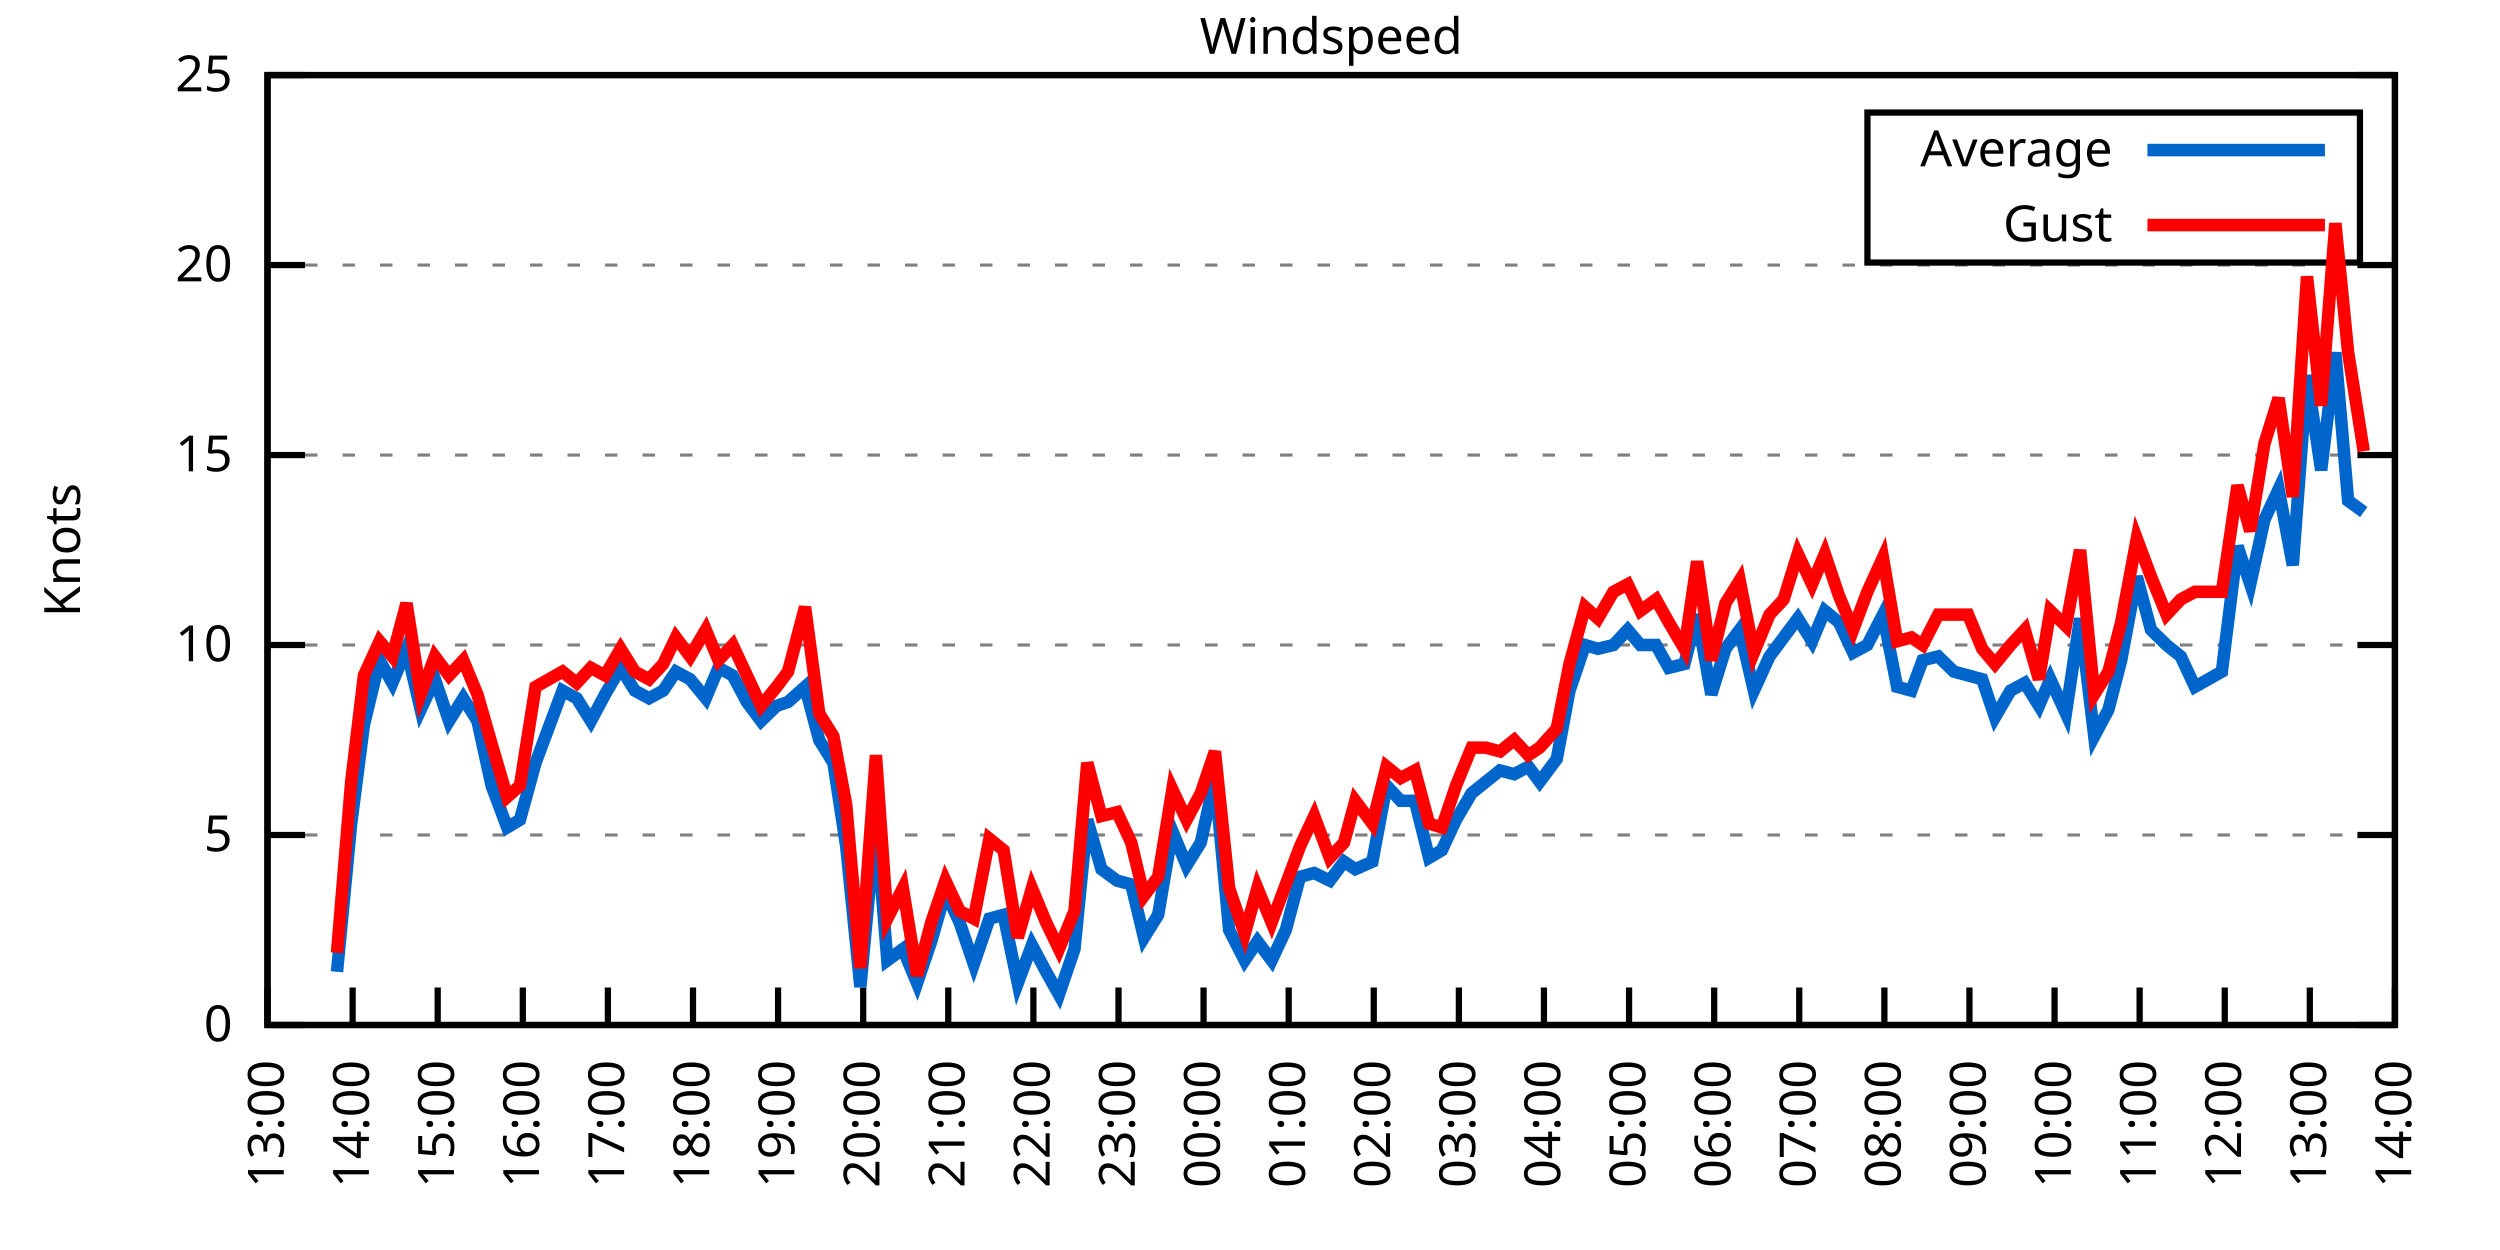
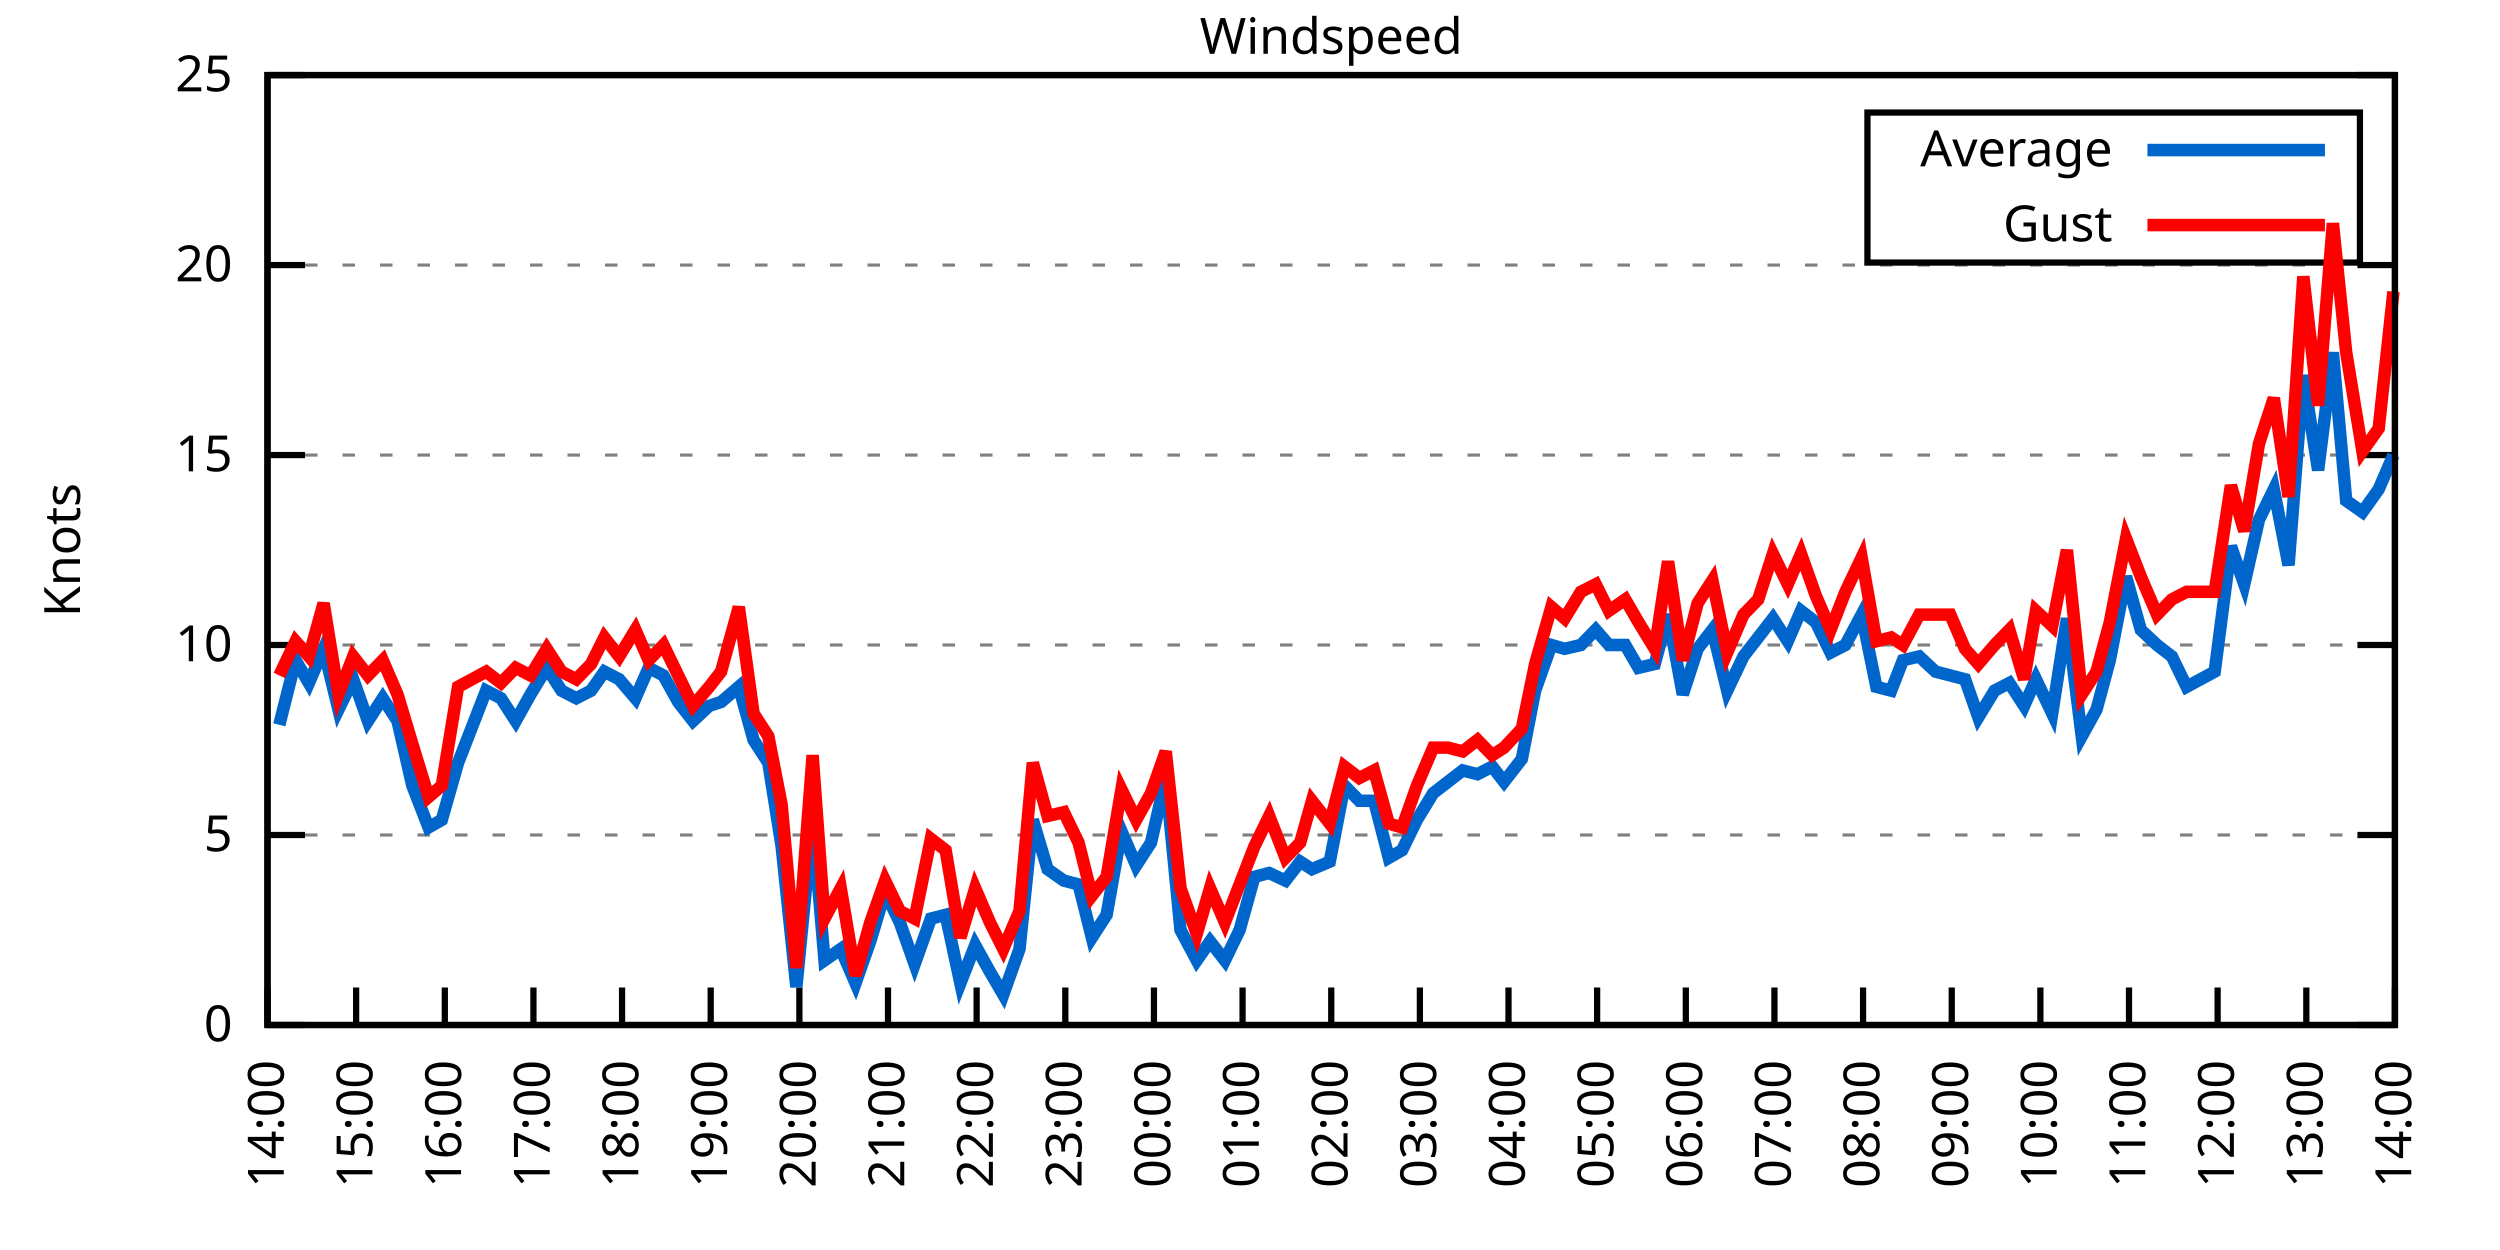
<svg xmlns="http://www.w3.org/2000/svg" xmlns:xlink="http://www.w3.org/1999/xlink" width="400" height="200" viewBox="0 0 400 200">
  <g id="gnuplot_canvas">
    <rect x="0" y="0" width="400" height="200" fill="none" />
    <defs>
      <circle id="gpDot" r="0.5" stroke-width="0.5" stroke="currentColor" />
      <path id="gpPt0" stroke-width="0.333" stroke="currentColor" d="M-1,0 h2 M0,-1 v2" />
      <path id="gpPt1" stroke-width="0.333" stroke="currentColor" d="M-1,-1 L1,1 M1,-1 L-1,1" />
      <path id="gpPt2" stroke-width="0.333" stroke="currentColor" d="M-1,0 L1,0 M0,-1 L0,1 M-1,-1 L1,1 M-1,1 L1,-1" />
      <rect id="gpPt3" stroke-width="0.333" stroke="currentColor" x="-1" y="-1" width="2" height="2" />
      <rect id="gpPt4" stroke-width="0.333" stroke="currentColor" fill="currentColor" x="-1" y="-1" width="2" height="2" />
      <circle id="gpPt5" stroke-width="0.333" stroke="currentColor" cx="0" cy="0" r="1" />
      <use xlink:href="#gpPt5" id="gpPt6" fill="currentColor" stroke="none" />
      <path id="gpPt7" stroke-width="0.333" stroke="currentColor" d="M0,-1.33 L-1.33,0.67 L1.33,0.67 z" />
      <use xlink:href="#gpPt7" id="gpPt8" fill="currentColor" stroke="none" />
      <use xlink:href="#gpPt7" id="gpPt9" stroke="currentColor" transform="rotate(180)" />
      <use xlink:href="#gpPt9" id="gpPt10" fill="currentColor" stroke="none" />
      <use xlink:href="#gpPt3" id="gpPt11" stroke="currentColor" transform="rotate(45)" />
      <use xlink:href="#gpPt11" id="gpPt12" fill="currentColor" stroke="none" />
      <path id="gpPt13" stroke-width="0.333" stroke="currentColor" d="M0,1.330 L1.265,0.411 L0.782,-1.067 L-0.782,-1.076 L-1.265,0.411 z" />
      <use xlink:href="#gpPt13" id="gpPt14" fill="currentColor" stroke="none" />
      <filter id="textbox" filterUnits="objectBoundingBox" x="0" y="0" height="1" width="1">
        <feFlood flood-color="white" flood-opacity="1" result="bgnd" />
        <feComposite in="SourceGraphic" in2="bgnd" operator="atop" />
      </filter>
      <filter id="greybox" filterUnits="objectBoundingBox" x="0" y="0" height="1" width="1">
        <feFlood flood-color="lightgrey" flood-opacity="1" result="grey" />
        <feComposite in="SourceGraphic" in2="grey" operator="atop" />
      </filter>
    </defs>
    <g fill="none" color="white" stroke="currentColor" stroke-width="1.00" stroke-linecap="butt" stroke-linejoin="miter">
</g>
    <g fill="none" color="black" stroke="currentColor" stroke-width="1.00" stroke-linecap="butt" stroke-linejoin="miter">
      <g stroke="none" shape-rendering="crispEdges">
        <polygon fill="rgb(255, 255, 255)" points="42.80,164.00 383.18,164.00 383.18,12.02 42.80,12.02 " />
      </g>
    </g>
    <g fill="none" color="black" stroke="currentColor" stroke-width="1.00" stroke-linecap="butt" stroke-linejoin="miter">
</g>
    <g fill="none" color="black" stroke="black" stroke-width="0.50" stroke-linecap="butt" stroke-linejoin="miter">
</g>
    <g fill="none" color="gray" stroke="currentColor" stroke-width="0.50" stroke-linecap="butt" stroke-linejoin="miter">
      <path stroke="gray" stroke-dasharray="2,4" class="gridline" d="M42.80,164.00 L383.19,164.00  " />
    </g>
    <g fill="none" color="gray" stroke="gray" stroke-width="1.00" stroke-linecap="butt" stroke-linejoin="miter">
</g>
    <g fill="none" color="black" stroke="currentColor" stroke-width="1.00" stroke-linecap="butt" stroke-linejoin="miter">
      <path stroke="black" d="M42.80,164.00 L48.80,164.00 M383.19,164.00 L377.19,164.00  " />
      <g transform="translate(37.20,166.60)" stroke="none" fill="black" font-family="Sans" font-size="8.00" text-anchor="end">
        <text>
          <tspan font-family="Sans"> 0</tspan>
        </text>
      </g>
    </g>
    <g fill="none" color="black" stroke="currentColor" stroke-width="1.00" stroke-linecap="butt" stroke-linejoin="miter">
</g>
    <g fill="none" color="black" stroke="black" stroke-width="0.50" stroke-linecap="butt" stroke-linejoin="miter">
</g>
    <g fill="none" color="gray" stroke="currentColor" stroke-width="0.50" stroke-linecap="butt" stroke-linejoin="miter">
      <path stroke="gray" stroke-dasharray="2,4" class="gridline" d="M42.80,133.60 L383.19,133.60  " />
    </g>
    <g fill="none" color="gray" stroke="gray" stroke-width="1.00" stroke-linecap="butt" stroke-linejoin="miter">
</g>
    <g fill="none" color="black" stroke="currentColor" stroke-width="1.00" stroke-linecap="butt" stroke-linejoin="miter">
      <path stroke="black" d="M42.80,133.60 L48.80,133.60 M383.19,133.60 L377.19,133.60  " />
      <g transform="translate(37.20,136.20)" stroke="none" fill="black" font-family="Sans" font-size="8.00" text-anchor="end">
        <text>
          <tspan font-family="Sans"> 5</tspan>
        </text>
      </g>
    </g>
    <g fill="none" color="black" stroke="currentColor" stroke-width="1.00" stroke-linecap="butt" stroke-linejoin="miter">
</g>
    <g fill="none" color="black" stroke="black" stroke-width="0.50" stroke-linecap="butt" stroke-linejoin="miter">
</g>
    <g fill="none" color="gray" stroke="currentColor" stroke-width="0.50" stroke-linecap="butt" stroke-linejoin="miter">
      <path stroke="gray" stroke-dasharray="2,4" class="gridline" d="M42.80,103.20 L383.19,103.20  " />
    </g>
    <g fill="none" color="gray" stroke="gray" stroke-width="1.00" stroke-linecap="butt" stroke-linejoin="miter">
</g>
    <g fill="none" color="black" stroke="currentColor" stroke-width="1.00" stroke-linecap="butt" stroke-linejoin="miter">
      <path stroke="black" d="M42.80,103.20 L48.80,103.20 M383.19,103.20 L377.19,103.20  " />
      <g transform="translate(37.20,105.80)" stroke="none" fill="black" font-family="Sans" font-size="8.00" text-anchor="end">
        <text>
          <tspan font-family="Sans"> 10</tspan>
        </text>
      </g>
    </g>
    <g fill="none" color="black" stroke="currentColor" stroke-width="1.00" stroke-linecap="butt" stroke-linejoin="miter">
</g>
    <g fill="none" color="black" stroke="black" stroke-width="0.50" stroke-linecap="butt" stroke-linejoin="miter">
</g>
    <g fill="none" color="gray" stroke="currentColor" stroke-width="0.50" stroke-linecap="butt" stroke-linejoin="miter">
      <path stroke="gray" stroke-dasharray="2,4" class="gridline" d="M42.80,72.81 L383.19,72.81  " />
    </g>
    <g fill="none" color="gray" stroke="gray" stroke-width="1.00" stroke-linecap="butt" stroke-linejoin="miter">
</g>
    <g fill="none" color="black" stroke="currentColor" stroke-width="1.00" stroke-linecap="butt" stroke-linejoin="miter">
      <path stroke="black" d="M42.80,72.81 L48.80,72.81 M383.19,72.81 L377.19,72.81  " />
      <g transform="translate(37.20,75.41)" stroke="none" fill="black" font-family="Sans" font-size="8.00" text-anchor="end">
        <text>
          <tspan font-family="Sans"> 15</tspan>
        </text>
      </g>
    </g>
    <g fill="none" color="black" stroke="currentColor" stroke-width="1.00" stroke-linecap="butt" stroke-linejoin="miter">
</g>
    <g fill="none" color="black" stroke="black" stroke-width="0.50" stroke-linecap="butt" stroke-linejoin="miter">
</g>
    <g fill="none" color="gray" stroke="currentColor" stroke-width="0.50" stroke-linecap="butt" stroke-linejoin="miter">
      <path stroke="gray" stroke-dasharray="2,4" class="gridline" d="M42.80,42.41 L383.19,42.41  " />
    </g>
    <g fill="none" color="gray" stroke="gray" stroke-width="1.00" stroke-linecap="butt" stroke-linejoin="miter">
</g>
    <g fill="none" color="black" stroke="currentColor" stroke-width="1.00" stroke-linecap="butt" stroke-linejoin="miter">
      <path stroke="black" d="M42.80,42.41 L48.80,42.41 M383.19,42.41 L377.19,42.41  " />
      <g transform="translate(37.20,45.01)" stroke="none" fill="black" font-family="Sans" font-size="8.00" text-anchor="end">
        <text>
          <tspan font-family="Sans"> 20</tspan>
        </text>
      </g>
    </g>
    <g fill="none" color="black" stroke="currentColor" stroke-width="1.00" stroke-linecap="butt" stroke-linejoin="miter">
</g>
    <g fill="none" color="black" stroke="black" stroke-width="0.50" stroke-linecap="butt" stroke-linejoin="miter">
</g>
    <g fill="none" color="gray" stroke="currentColor" stroke-width="0.50" stroke-linecap="butt" stroke-linejoin="miter">
      <path stroke="gray" stroke-dasharray="2,4" class="gridline" d="M42.80,12.01 L383.19,12.01  " />
    </g>
    <g fill="none" color="gray" stroke="gray" stroke-width="1.00" stroke-linecap="butt" stroke-linejoin="miter">
</g>
    <g fill="none" color="black" stroke="currentColor" stroke-width="1.00" stroke-linecap="butt" stroke-linejoin="miter">
      <path stroke="black" d="M42.80,12.01 L48.80,12.01 M383.19,12.01 L377.19,12.01  " />
      <g transform="translate(37.20,14.61)" stroke="none" fill="black" font-family="Sans" font-size="8.00" text-anchor="end">
        <text>
          <tspan font-family="Sans"> 25</tspan>
        </text>
      </g>
    </g>
    <g fill="none" color="black" stroke="currentColor" stroke-width="1.00" stroke-linecap="butt" stroke-linejoin="miter">
      <path stroke="black" d="M42.80,164.00 L42.80,158.00  " />
      <g transform="translate(45.40,169.60) rotate(270.00)" stroke="none" fill="black" font-family="Sans" font-size="8.00" text-anchor="end">
        <text>
-           <tspan font-family="Sans">13:00</tspan>
-         </text>
-       </g>
-     </g>
-     <g fill="none" color="black" stroke="currentColor" stroke-width="1.00" stroke-linecap="butt" stroke-linejoin="miter">
-       <path stroke="black" d="M56.42,164.00 L56.42,158.00  " />
-       <g transform="translate(59.02,169.60) rotate(270.00)" stroke="none" fill="black" font-family="Sans" font-size="8.00" text-anchor="end">
-         <text>
          <tspan font-family="Sans">14:00</tspan>
        </text>
      </g>
    </g>
    <g fill="none" color="black" stroke="currentColor" stroke-width="1.00" stroke-linecap="butt" stroke-linejoin="miter">
-       <path stroke="black" d="M70.03,164.00 L70.03,158.00  " />
-       <g transform="translate(72.63,169.60) rotate(270.00)" stroke="none" fill="black" font-family="Sans" font-size="8.00" text-anchor="end">
+       <path stroke="black" d="M56.98,164.00 L56.98,158.00  " />
+       <g transform="translate(59.58,169.60) rotate(270.00)" stroke="none" fill="black" font-family="Sans" font-size="8.00" text-anchor="end">
        <text>
          <tspan font-family="Sans">15:00</tspan>
        </text>
      </g>
    </g>
    <g fill="none" color="black" stroke="currentColor" stroke-width="1.00" stroke-linecap="butt" stroke-linejoin="miter">
-       <path stroke="black" d="M83.65,164.00 L83.65,158.00  " />
-       <g transform="translate(86.25,169.60) rotate(270.00)" stroke="none" fill="black" font-family="Sans" font-size="8.00" text-anchor="end">
+       <path stroke="black" d="M71.17,164.00 L71.17,158.00  " />
+       <g transform="translate(73.77,169.60) rotate(270.00)" stroke="none" fill="black" font-family="Sans" font-size="8.00" text-anchor="end">
        <text>
          <tspan font-family="Sans">16:00</tspan>
        </text>
      </g>
    </g>
    <g fill="none" color="black" stroke="currentColor" stroke-width="1.00" stroke-linecap="butt" stroke-linejoin="miter">
-       <path stroke="black" d="M97.26,164.00 L97.26,158.00  " />
-       <g transform="translate(99.86,169.60) rotate(270.00)" stroke="none" fill="black" font-family="Sans" font-size="8.00" text-anchor="end">
+       <path stroke="black" d="M85.35,164.00 L85.35,158.00  " />
+       <g transform="translate(87.95,169.60) rotate(270.00)" stroke="none" fill="black" font-family="Sans" font-size="8.00" text-anchor="end">
        <text>
          <tspan font-family="Sans">17:00</tspan>
        </text>
      </g>
    </g>
    <g fill="none" color="black" stroke="currentColor" stroke-width="1.00" stroke-linecap="butt" stroke-linejoin="miter">
-       <path stroke="black" d="M110.88,164.00 L110.88,158.00  " />
-       <g transform="translate(113.48,169.60) rotate(270.00)" stroke="none" fill="black" font-family="Sans" font-size="8.00" text-anchor="end">
+       <path stroke="black" d="M99.53,164.00 L99.53,158.00  " />
+       <g transform="translate(102.13,169.60) rotate(270.00)" stroke="none" fill="black" font-family="Sans" font-size="8.00" text-anchor="end">
        <text>
          <tspan font-family="Sans">18:00</tspan>
        </text>
      </g>
    </g>
    <g fill="none" color="black" stroke="currentColor" stroke-width="1.00" stroke-linecap="butt" stroke-linejoin="miter">
-       <path stroke="black" d="M124.49,164.00 L124.49,158.00  " />
-       <g transform="translate(127.09,169.60) rotate(270.00)" stroke="none" fill="black" font-family="Sans" font-size="8.00" text-anchor="end">
+       <path stroke="black" d="M113.71,164.00 L113.71,158.00  " />
+       <g transform="translate(116.31,169.60) rotate(270.00)" stroke="none" fill="black" font-family="Sans" font-size="8.00" text-anchor="end">
        <text>
          <tspan font-family="Sans">19:00</tspan>
        </text>
      </g>
    </g>
    <g fill="none" color="black" stroke="currentColor" stroke-width="1.00" stroke-linecap="butt" stroke-linejoin="miter">
-       <path stroke="black" d="M138.11,164.00 L138.11,158.00  " />
-       <g transform="translate(140.71,169.60) rotate(270.00)" stroke="none" fill="black" font-family="Sans" font-size="8.00" text-anchor="end">
+       <path stroke="black" d="M127.90,164.00 L127.90,158.00  " />
+       <g transform="translate(130.50,169.60) rotate(270.00)" stroke="none" fill="black" font-family="Sans" font-size="8.00" text-anchor="end">
        <text>
          <tspan font-family="Sans">20:00</tspan>
        </text>
      </g>
    </g>
    <g fill="none" color="black" stroke="currentColor" stroke-width="1.00" stroke-linecap="butt" stroke-linejoin="miter">
-       <path stroke="black" d="M151.72,164.00 L151.72,158.00  " />
-       <g transform="translate(154.32,169.60) rotate(270.00)" stroke="none" fill="black" font-family="Sans" font-size="8.00" text-anchor="end">
+       <path stroke="black" d="M142.08,164.00 L142.08,158.00  " />
+       <g transform="translate(144.68,169.60) rotate(270.00)" stroke="none" fill="black" font-family="Sans" font-size="8.00" text-anchor="end">
        <text>
          <tspan font-family="Sans">21:00</tspan>
        </text>
      </g>
    </g>
    <g fill="none" color="black" stroke="currentColor" stroke-width="1.00" stroke-linecap="butt" stroke-linejoin="miter">
-       <path stroke="black" d="M165.34,164.00 L165.34,158.00  " />
-       <g transform="translate(167.94,169.60) rotate(270.00)" stroke="none" fill="black" font-family="Sans" font-size="8.00" text-anchor="end">
+       <path stroke="black" d="M156.26,164.00 L156.26,158.00  " />
+       <g transform="translate(158.86,169.60) rotate(270.00)" stroke="none" fill="black" font-family="Sans" font-size="8.00" text-anchor="end">
        <text>
          <tspan font-family="Sans">22:00</tspan>
        </text>
      </g>
    </g>
    <g fill="none" color="black" stroke="currentColor" stroke-width="1.00" stroke-linecap="butt" stroke-linejoin="miter">
-       <path stroke="black" d="M178.96,164.00 L178.96,158.00  " />
-       <g transform="translate(181.56,169.60) rotate(270.00)" stroke="none" fill="black" font-family="Sans" font-size="8.00" text-anchor="end">
+       <path stroke="black" d="M170.45,164.00 L170.45,158.00  " />
+       <g transform="translate(173.05,169.60) rotate(270.00)" stroke="none" fill="black" font-family="Sans" font-size="8.00" text-anchor="end">
        <text>
          <tspan font-family="Sans">23:00</tspan>
        </text>
      </g>
    </g>
    <g fill="none" color="black" stroke="currentColor" stroke-width="1.00" stroke-linecap="butt" stroke-linejoin="miter">
-       <path stroke="black" d="M192.57,164.00 L192.57,158.00  " />
-       <g transform="translate(195.17,169.60) rotate(270.00)" stroke="none" fill="black" font-family="Sans" font-size="8.00" text-anchor="end">
+       <path stroke="black" d="M184.63,164.00 L184.63,158.00  " />
+       <g transform="translate(187.23,169.60) rotate(270.00)" stroke="none" fill="black" font-family="Sans" font-size="8.00" text-anchor="end">
        <text>
          <tspan font-family="Sans">00:00</tspan>
        </text>
      </g>
    </g>
    <g fill="none" color="black" stroke="currentColor" stroke-width="1.00" stroke-linecap="butt" stroke-linejoin="miter">
-       <path stroke="black" d="M206.19,164.00 L206.19,158.00  " />
-       <g transform="translate(208.79,169.60) rotate(270.00)" stroke="none" fill="black" font-family="Sans" font-size="8.00" text-anchor="end">
+       <path stroke="black" d="M198.81,164.00 L198.81,158.00  " />
+       <g transform="translate(201.41,169.60) rotate(270.00)" stroke="none" fill="black" font-family="Sans" font-size="8.00" text-anchor="end">
        <text>
          <tspan font-family="Sans">01:00</tspan>
        </text>
      </g>
    </g>
    <g fill="none" color="black" stroke="currentColor" stroke-width="1.00" stroke-linecap="butt" stroke-linejoin="miter">
-       <path stroke="black" d="M219.80,164.00 L219.80,158.00  " />
-       <g transform="translate(222.40,169.60) rotate(270.00)" stroke="none" fill="black" font-family="Sans" font-size="8.00" text-anchor="end">
+       <path stroke="black" d="M213.00,164.00 L213.00,158.00  " />
+       <g transform="translate(215.60,169.60) rotate(270.00)" stroke="none" fill="black" font-family="Sans" font-size="8.00" text-anchor="end">
        <text>
          <tspan font-family="Sans">02:00</tspan>
        </text>
      </g>
    </g>
    <g fill="none" color="black" stroke="currentColor" stroke-width="1.00" stroke-linecap="butt" stroke-linejoin="miter">
-       <path stroke="black" d="M233.42,164.00 L233.42,158.00  " />
-       <g transform="translate(236.02,169.60) rotate(270.00)" stroke="none" fill="black" font-family="Sans" font-size="8.00" text-anchor="end">
+       <path stroke="black" d="M227.18,164.00 L227.18,158.00  " />
+       <g transform="translate(229.78,169.60) rotate(270.00)" stroke="none" fill="black" font-family="Sans" font-size="8.00" text-anchor="end">
        <text>
          <tspan font-family="Sans">03:00</tspan>
        </text>
      </g>
    </g>
    <g fill="none" color="black" stroke="currentColor" stroke-width="1.00" stroke-linecap="butt" stroke-linejoin="miter">
-       <path stroke="black" d="M247.03,164.00 L247.03,158.00  " />
-       <g transform="translate(249.63,169.60) rotate(270.00)" stroke="none" fill="black" font-family="Sans" font-size="8.00" text-anchor="end">
+       <path stroke="black" d="M241.36,164.00 L241.36,158.00  " />
+       <g transform="translate(243.96,169.60) rotate(270.00)" stroke="none" fill="black" font-family="Sans" font-size="8.00" text-anchor="end">
        <text>
          <tspan font-family="Sans">04:00</tspan>
        </text>
      </g>
    </g>
    <g fill="none" color="black" stroke="currentColor" stroke-width="1.00" stroke-linecap="butt" stroke-linejoin="miter">
-       <path stroke="black" d="M260.65,164.00 L260.65,158.00  " />
-       <g transform="translate(263.25,169.60) rotate(270.00)" stroke="none" fill="black" font-family="Sans" font-size="8.00" text-anchor="end">
+       <path stroke="black" d="M255.54,164.00 L255.54,158.00  " />
+       <g transform="translate(258.14,169.60) rotate(270.00)" stroke="none" fill="black" font-family="Sans" font-size="8.00" text-anchor="end">
        <text>
          <tspan font-family="Sans">05:00</tspan>
        </text>
      </g>
    </g>
    <g fill="none" color="black" stroke="currentColor" stroke-width="1.00" stroke-linecap="butt" stroke-linejoin="miter">
-       <path stroke="black" d="M274.27,164.00 L274.27,158.00  " />
-       <g transform="translate(276.87,169.60) rotate(270.00)" stroke="none" fill="black" font-family="Sans" font-size="8.00" text-anchor="end">
+       <path stroke="black" d="M269.73,164.00 L269.73,158.00  " />
+       <g transform="translate(272.33,169.60) rotate(270.00)" stroke="none" fill="black" font-family="Sans" font-size="8.00" text-anchor="end">
        <text>
          <tspan font-family="Sans">06:00</tspan>
        </text>
      </g>
    </g>
    <g fill="none" color="black" stroke="currentColor" stroke-width="1.00" stroke-linecap="butt" stroke-linejoin="miter">
-       <path stroke="black" d="M287.88,164.00 L287.88,158.00  " />
-       <g transform="translate(290.48,169.60) rotate(270.00)" stroke="none" fill="black" font-family="Sans" font-size="8.00" text-anchor="end">
+       <path stroke="black" d="M283.91,164.00 L283.91,158.00  " />
+       <g transform="translate(286.51,169.60) rotate(270.00)" stroke="none" fill="black" font-family="Sans" font-size="8.00" text-anchor="end">
        <text>
          <tspan font-family="Sans">07:00</tspan>
        </text>
      </g>
    </g>
    <g fill="none" color="black" stroke="currentColor" stroke-width="1.00" stroke-linecap="butt" stroke-linejoin="miter">
-       <path stroke="black" d="M301.50,164.00 L301.50,158.00  " />
-       <g transform="translate(304.10,169.60) rotate(270.00)" stroke="none" fill="black" font-family="Sans" font-size="8.00" text-anchor="end">
+       <path stroke="black" d="M298.09,164.00 L298.09,158.00  " />
+       <g transform="translate(300.69,169.60) rotate(270.00)" stroke="none" fill="black" font-family="Sans" font-size="8.00" text-anchor="end">
        <text>
          <tspan font-family="Sans">08:00</tspan>
        </text>
      </g>
    </g>
    <g fill="none" color="black" stroke="currentColor" stroke-width="1.00" stroke-linecap="butt" stroke-linejoin="miter">
-       <path stroke="black" d="M315.11,164.00 L315.11,158.00  " />
-       <g transform="translate(317.71,169.60) rotate(270.00)" stroke="none" fill="black" font-family="Sans" font-size="8.00" text-anchor="end">
+       <path stroke="black" d="M312.28,164.00 L312.28,158.00  " />
+       <g transform="translate(314.88,169.60) rotate(270.00)" stroke="none" fill="black" font-family="Sans" font-size="8.00" text-anchor="end">
        <text>
          <tspan font-family="Sans">09:00</tspan>
        </text>
      </g>
    </g>
    <g fill="none" color="black" stroke="currentColor" stroke-width="1.00" stroke-linecap="butt" stroke-linejoin="miter">
-       <path stroke="black" d="M328.73,164.00 L328.73,158.00  " />
-       <g transform="translate(331.33,169.60) rotate(270.00)" stroke="none" fill="black" font-family="Sans" font-size="8.00" text-anchor="end">
+       <path stroke="black" d="M326.46,164.00 L326.46,158.00  " />
+       <g transform="translate(329.06,169.60) rotate(270.00)" stroke="none" fill="black" font-family="Sans" font-size="8.00" text-anchor="end">
        <text>
          <tspan font-family="Sans">10:00</tspan>
        </text>
      </g>
    </g>
    <g fill="none" color="black" stroke="currentColor" stroke-width="1.00" stroke-linecap="butt" stroke-linejoin="miter">
-       <path stroke="black" d="M342.34,164.00 L342.34,158.00  " />
-       <g transform="translate(344.94,169.60) rotate(270.00)" stroke="none" fill="black" font-family="Sans" font-size="8.00" text-anchor="end">
+       <path stroke="black" d="M340.64,164.00 L340.64,158.00  " />
+       <g transform="translate(343.24,169.60) rotate(270.00)" stroke="none" fill="black" font-family="Sans" font-size="8.00" text-anchor="end">
        <text>
          <tspan font-family="Sans">11:00</tspan>
        </text>
      </g>
    </g>
    <g fill="none" color="black" stroke="currentColor" stroke-width="1.00" stroke-linecap="butt" stroke-linejoin="miter">
-       <path stroke="black" d="M355.96,164.00 L355.96,158.00  " />
-       <g transform="translate(358.56,169.60) rotate(270.00)" stroke="none" fill="black" font-family="Sans" font-size="8.00" text-anchor="end">
+       <path stroke="black" d="M354.82,164.00 L354.82,158.00  " />
+       <g transform="translate(357.42,169.60) rotate(270.00)" stroke="none" fill="black" font-family="Sans" font-size="8.00" text-anchor="end">
        <text>
          <tspan font-family="Sans">12:00</tspan>
        </text>
      </g>
    </g>
    <g fill="none" color="black" stroke="currentColor" stroke-width="1.00" stroke-linecap="butt" stroke-linejoin="miter">
-       <path stroke="black" d="M369.57,164.00 L369.57,158.00  " />
-       <g transform="translate(372.17,169.60) rotate(270.00)" stroke="none" fill="black" font-family="Sans" font-size="8.00" text-anchor="end">
+       <path stroke="black" d="M369.01,164.00 L369.01,158.00  " />
+       <g transform="translate(371.61,169.60) rotate(270.00)" stroke="none" fill="black" font-family="Sans" font-size="8.00" text-anchor="end">
        <text>
          <tspan font-family="Sans">13:00</tspan>
        </text>
      </g>
    </g>
    <g fill="none" color="black" stroke="currentColor" stroke-width="1.00" stroke-linecap="butt" stroke-linejoin="miter">
      <path stroke="black" d="M383.19,164.00 L383.19,158.00  " />
      <g transform="translate(385.79,169.60) rotate(270.00)" stroke="none" fill="black" font-family="Sans" font-size="8.00" text-anchor="end">
        <text>
          <tspan font-family="Sans">14:00</tspan>
        </text>
      </g>
    </g>
    <g fill="none" color="black" stroke="currentColor" stroke-width="1.00" stroke-linecap="butt" stroke-linejoin="miter">
</g>
    <g fill="none" color="black" stroke="currentColor" stroke-width="1.00" stroke-linecap="butt" stroke-linejoin="miter">
      <path stroke="black" d="M42.80,12.01 L42.80,164.00 L383.19,164.00 L383.19,12.01 L42.80,12.01 Z  " />
    </g>
    <g fill="none" color="black" stroke="currentColor" stroke-width="1.00" stroke-linecap="butt" stroke-linejoin="miter">
</g>
    <g fill="none" color="black" stroke="currentColor" stroke-width="1.00" stroke-linecap="butt" stroke-linejoin="miter">
      <path stroke="black" d="M298.79,42.01 L298.79,18.01 L377.59,18.01 L377.59,42.01 L298.79,42.01 Z  " />
    </g>
    <g id="Windspeed_plot_1">
      <g fill="none" color="white" stroke="black" stroke-width="2.00" stroke-linecap="butt" stroke-linejoin="miter">
</g>
      <g fill="none" color="black" stroke="currentColor" stroke-width="2.00" stroke-linecap="butt" stroke-linejoin="miter">
        <g transform="translate(337.99,26.61)" stroke="none" fill="black" font-family="Sans" font-size="8.00" text-anchor="end">
          <text>
            <tspan font-family="Sans">Average</tspan>
          </text>
        </g>
      </g>
      <g fill="none" color="black" stroke="currentColor" stroke-width="2.00" stroke-linecap="butt" stroke-linejoin="miter">
-         <path stroke="rgb(  0, 102, 204)" d="M343.59,24.01 L371.99,24.01 M53.92,155.49 L56.19,131.78 L58.23,115.97 L60.73,105.64 L62.77,109.28 L65.04,103.81   L67.31,113.54 L69.58,108.68 L71.85,115.36 L74.12,111.72 L76.39,115.36 L78.65,125.70 L81.15,132.39 L83.19,131.17   L85.69,122.05 L90.00,110.50 L92.27,111.72 L94.54,115.36 L96.81,111.11 L99.30,106.85 L101.57,110.50 L103.84,111.72   L106.11,110.50 L108.15,107.46 L110.42,108.68 L112.92,111.72 L114.96,106.85 L117.23,108.07 L119.50,112.32 L121.77,115.36   L124.27,112.93 L126.08,112.32 L128.81,109.89 L131.07,118.40 L133.34,122.05 L135.39,135.43 L137.66,157.92 L140.15,131.17   L141.97,153.66 L144.46,151.84 L146.73,157.31 L149.00,150.62 L151.27,142.72 L153.54,147.59 L155.81,154.27 L158.31,146.98   L160.57,146.37 L162.84,157.31 L165.11,151.23 L167.38,155.49 L169.43,159.14 L171.92,151.84 L173.96,131.17 L176.23,139.07   L178.73,140.90 L181.00,141.51 L183.04,150.02 L185.31,146.37 L187.58,132.99 L189.85,138.47 L192.12,134.82 L194.39,124.48   L196.66,148.80 L199.15,153.66 L201.19,150.62 L203.46,153.66 L205.73,148.80 L208.00,140.29 L210.27,139.68 L212.77,140.90   L215.04,137.86 L216.85,139.07 L219.58,137.86 L221.85,125.70 L224.11,128.13 L226.38,128.13 L228.65,137.25 L230.70,136.03   L232.96,131.17 L235.46,126.91 L237.73,125.09 L240.00,123.27 L242.27,123.87 L244.54,122.66 L246.35,125.09 L249.08,121.44   L251.12,110.50 L253.61,103.20 L255.66,103.81 L258.15,103.20 L260.42,100.77 L262.47,103.20 L264.96,103.20 L267.00,106.85   L269.50,106.24 L271.54,98.34 L273.81,111.11 L276.08,103.81 L278.35,100.77 L280.62,110.50 L283.12,105.03 L285.38,101.99   L287.65,98.95 L289.92,102.60 L291.97,97.73 L294.23,99.56 L296.50,104.42 L298.77,103.20 L301.27,98.34 L303.54,109.89   L305.81,110.50 L307.62,105.64 L310.12,105.03 L312.62,107.46 L314.89,108.07 L317.15,108.68 L319.20,114.76 L321.69,110.50   L323.96,109.28 L326.23,112.93 L328.05,108.68 L330.54,114.15 L332.81,98.95 L335.08,117.80 L337.35,113.54 L339.39,105.64   L341.89,92.26 L344.16,100.77 L346.65,103.20 L348.92,105.03 L351.19,109.89 L355.50,107.46 L358.00,87.40 L360.04,93.48   L362.31,83.14 L364.58,78.28 L366.85,90.44 L369.12,60.04 L371.39,75.24 L373.66,56.39 L375.70,80.10 L378.20,81.93    " />
+         <path stroke="rgb(  0, 102, 204)" d="M343.59,24.01 L371.99,24.01 M44.69,115.97 L47.29,105.64 L49.42,109.28 L51.78,103.81 L54.15,113.54 L56.51,108.68   L58.87,115.36 L61.24,111.72 L63.60,115.36 L65.97,125.70 L68.57,132.39 L70.69,131.17 L73.29,122.05 L77.78,110.50   L80.15,111.72 L82.51,115.36 L84.88,111.11 L87.48,106.85 L89.84,110.50 L92.20,111.72 L94.57,110.50 L96.70,107.46   L99.06,108.68 L101.66,111.72 L103.79,106.85 L106.15,108.07 L108.51,112.32 L110.88,115.36 L113.48,112.93 L115.37,112.32   L118.21,109.89 L120.57,118.40 L122.93,122.05 L125.06,135.43 L127.42,157.92 L130.02,131.17 L131.92,153.66 L134.52,151.84   L136.88,157.31 L139.24,150.62 L141.61,142.72 L143.97,147.59 L146.34,154.27 L148.94,146.98 L151.30,146.37 L153.66,157.31   L156.03,151.23 L158.39,155.49 L160.52,159.14 L163.12,151.84 L165.25,131.17 L167.61,139.07 L170.21,140.90 L172.57,141.51   L174.70,150.02 L177.06,146.37 L179.43,132.99 L181.79,138.47 L184.16,134.82 L186.52,124.48 L188.88,148.80 L191.48,153.66   L193.61,150.62 L195.98,153.66 L198.34,148.80 L200.70,140.29 L203.07,139.68 L205.67,140.90 L208.03,137.86 L209.92,139.07   L212.76,137.86 L215.12,125.70 L217.49,128.13 L219.85,128.13 L222.21,137.25 L224.34,136.03 L226.71,131.17 L229.31,126.91   L231.67,125.09 L234.03,123.27 L236.40,123.87 L238.76,122.66 L240.65,125.09 L243.49,121.44 L245.62,110.50 L248.22,103.20   L250.34,103.81 L252.94,103.20 L255.31,100.77 L257.43,103.20 L260.04,103.20 L262.16,106.85 L264.76,106.24 L266.89,98.34   L269.25,111.11 L271.62,103.81 L273.98,100.77 L276.35,110.50 L278.95,105.03 L281.31,101.99 L283.67,98.95 L286.04,102.60   L288.16,97.73 L290.53,99.56 L292.89,104.42 L295.26,103.20 L297.86,98.34 L300.22,109.89 L302.58,110.50 L304.47,105.64   L307.08,105.03 L309.68,107.46 L312.04,108.07 L314.40,108.68 L316.53,114.76 L319.13,110.50 L321.49,109.28 L323.86,112.93   L325.75,108.68 L328.35,114.15 L330.71,98.95 L333.08,117.80 L335.44,113.54 L337.57,105.64 L340.17,92.26 L342.53,100.77   L345.13,103.20 L347.50,105.03 L349.86,109.89 L354.35,107.46 L356.95,87.40 L359.08,93.48 L361.44,83.14 L363.81,78.28   L366.17,90.44 L368.53,60.04 L370.90,75.24 L373.26,56.39 L375.39,80.10 L377.99,81.93 L380.59,78.28 L382.95,72.81    " />
      </g>
    </g>
    <g id="Windspeed_plot_2">
      <g fill="none" color="black" stroke="currentColor" stroke-width="2.00" stroke-linecap="butt" stroke-linejoin="miter">
        <g transform="translate(337.99,38.61)" stroke="none" fill="black" font-family="Sans" font-size="8.00" text-anchor="end">
          <text>
            <tspan font-family="Sans">Gust</tspan>
          </text>
        </g>
      </g>
      <g fill="none" color="black" stroke="currentColor" stroke-width="2.00" stroke-linecap="butt" stroke-linejoin="miter">
-         <path stroke="rgb(255,   0,   0)" d="M343.59,36.01 L371.99,36.01 M53.92,152.45 L56.19,125.09 L58.23,108.07 L60.73,102.60 L62.77,105.03 L65.04,96.52   L67.31,111.11 L69.58,105.03 L71.85,108.07 L74.12,105.64 L76.39,111.11 L78.65,119.01 L81.15,127.52 L83.19,125.70   L85.69,109.89 L90.00,107.46 L92.27,109.28 L94.54,106.85 L96.81,108.07 L99.30,103.81 L101.57,107.46 L103.84,108.68   L106.11,106.24 L108.15,101.99 L110.42,105.03 L112.92,100.77 L114.96,105.64 L117.23,103.20 L119.50,108.07 L121.77,112.93   L124.27,109.89 L126.08,107.46 L128.81,97.12 L131.07,114.15 L133.34,117.80 L135.39,128.74 L137.66,154.88 L140.15,120.83   L141.97,146.98 L144.46,142.11 L146.73,156.10 L149.00,147.59 L151.27,140.90 L153.54,145.76 L155.81,146.98 L158.31,134.21   L160.57,136.03 L162.84,150.02 L165.11,142.11 L167.38,147.59 L169.43,151.84 L171.92,145.76 L173.96,122.05 L176.23,130.56   L178.73,129.95 L181.00,134.82 L183.04,143.33 L185.31,140.29 L187.58,126.31 L189.85,131.17 L192.12,126.91 L194.39,120.23   L196.66,142.11 L199.15,149.41 L201.19,142.11 L203.46,147.59 L205.73,141.51 L208.00,135.43 L210.27,130.56 L212.77,137.25   L215.04,134.82 L216.85,128.13 L219.58,131.78 L221.85,122.66 L224.11,124.48 L226.38,123.27 L228.65,131.78 L230.70,132.39   L232.96,125.70 L235.46,119.62 L237.73,119.62 L240.00,120.23 L242.27,118.40 L244.54,120.83 L246.35,119.62 L249.08,116.58   L251.12,106.24 L253.61,97.12 L255.66,98.95 L258.15,94.69 L260.42,93.48 L262.47,97.73 L264.96,95.91 L267.00,99.56   L269.50,103.81 L271.54,89.83 L273.81,105.64 L276.08,96.52 L278.35,92.87 L280.62,104.42 L283.12,98.34 L285.38,95.91   L287.65,88.61 L289.92,93.48 L291.97,88.61 L294.23,95.30 L296.50,100.77 L298.77,94.69 L301.27,89.22 L303.54,102.60   L305.81,101.99 L307.62,103.20 L310.12,98.34 L312.62,98.34 L314.89,98.34 L317.15,103.81 L319.20,106.24 L321.69,103.20   L323.96,100.77 L326.23,108.68 L328.05,97.73 L330.54,100.16 L332.81,88.00 L335.08,111.11 L337.35,107.46 L339.39,99.56   L341.89,86.18 L344.16,92.26 L346.65,98.34 L348.92,95.91 L351.19,94.69 L355.50,94.69 L358.00,77.67 L360.04,84.97   L362.31,70.98 L364.58,63.69 L366.85,79.49 L369.12,44.23 L371.39,64.90 L373.66,35.72 L375.70,56.39 L378.20,72.20    " />
+         <path stroke="rgb(255,   0,   0)" d="M343.59,36.01 L371.99,36.01 M44.69,108.07 L47.29,102.60 L49.42,105.03 L51.78,96.52 L54.15,111.11 L56.51,105.03   L58.87,108.07 L61.24,105.64 L63.60,111.11 L65.97,119.01 L68.57,127.52 L70.69,125.70 L73.29,109.89 L77.78,107.46   L80.15,109.28 L82.51,106.85 L84.88,108.07 L87.48,103.81 L89.84,107.46 L92.20,108.68 L94.57,106.24 L96.70,101.99   L99.06,105.03 L101.66,100.77 L103.79,105.64 L106.15,103.20 L108.51,108.07 L110.88,112.93 L113.48,109.89 L115.37,107.46   L118.21,97.12 L120.57,114.15 L122.93,117.80 L125.06,128.74 L127.42,154.88 L130.02,120.83 L131.92,146.98 L134.52,142.11   L136.88,156.10 L139.24,147.59 L141.61,140.90 L143.97,145.76 L146.34,146.98 L148.94,134.21 L151.30,136.03 L153.66,150.02   L156.03,142.11 L158.39,147.59 L160.52,151.84 L163.12,145.76 L165.25,122.05 L167.61,130.56 L170.21,129.95 L172.57,134.82   L174.70,143.33 L177.06,140.29 L179.43,126.31 L181.79,131.17 L184.16,126.91 L186.52,120.23 L188.88,142.11 L191.48,149.41   L193.61,142.11 L195.98,147.59 L198.34,141.51 L200.70,135.43 L203.07,130.56 L205.67,137.25 L208.03,134.82 L209.92,128.13   L212.76,131.78 L215.12,122.66 L217.49,124.48 L219.85,123.27 L222.21,131.78 L224.34,132.39 L226.71,125.70 L229.31,119.62   L231.67,119.62 L234.03,120.23 L236.40,118.40 L238.76,120.83 L240.65,119.62 L243.49,116.58 L245.62,106.24 L248.22,97.12   L250.34,98.95 L252.94,94.69 L255.31,93.48 L257.43,97.73 L260.04,95.91 L262.16,99.56 L264.76,103.81 L266.89,89.83   L269.25,105.64 L271.62,96.52 L273.98,92.87 L276.35,104.42 L278.95,98.34 L281.31,95.91 L283.67,88.61 L286.04,93.48   L288.16,88.61 L290.53,95.30 L292.89,100.77 L295.26,94.69 L297.86,89.22 L300.22,102.60 L302.58,101.99 L304.47,103.20   L307.08,98.34 L309.68,98.34 L312.04,98.34 L314.40,103.81 L316.53,106.24 L319.13,103.20 L321.49,100.77 L323.86,108.68   L325.75,97.73 L328.35,100.16 L330.71,88.00 L333.08,111.11 L335.44,107.46 L337.57,99.56 L340.17,86.18 L342.53,92.26   L345.13,98.34 L347.50,95.91 L349.86,94.69 L354.35,94.69 L356.95,77.67 L359.08,84.97 L361.44,70.98 L363.81,63.69   L366.17,79.49 L368.53,44.23 L370.90,64.90 L373.26,35.72 L375.39,56.39 L377.99,72.20 L380.59,68.55 L382.95,46.66    " />
      </g>
    </g>
    <g fill="none" color="black" stroke="currentColor" stroke-width="2.00" stroke-linecap="butt" stroke-linejoin="miter">
</g>
    <g fill="none" color="black" stroke="black" stroke-width="1.00" stroke-linecap="butt" stroke-linejoin="miter">
</g>
    <g fill="none" color="black" stroke="currentColor" stroke-width="1.00" stroke-linecap="butt" stroke-linejoin="miter">
      <path stroke="black" d="M42.80,12.01 L42.80,164.00 L383.19,164.00 L383.19,12.01 L42.80,12.01 Z  " />
      <g transform="translate(12.80,88.01) rotate(270.00)" stroke="none" fill="black" font-family="Sans" font-size="8.00" text-anchor="middle">
        <text>
          <tspan font-family="Sans">Knots</tspan>
        </text>
      </g>
    </g>
    <g fill="none" color="black" stroke="currentColor" stroke-width="1.00" stroke-linecap="butt" stroke-linejoin="miter">
</g>
    <g fill="none" color="black" stroke="currentColor" stroke-width="1.00" stroke-linecap="butt" stroke-linejoin="miter">
      <g transform="translate(212.99,8.61)" stroke="none" fill="black" font-family="Sans" font-size="8.00" text-anchor="middle">
        <text>
          <tspan font-family="Sans">Windspeed</tspan>
        </text>
      </g>
    </g>
    <g fill="none" color="black" stroke="currentColor" stroke-width="1.00" stroke-linecap="butt" stroke-linejoin="miter">
</g>
  </g>
</svg>
